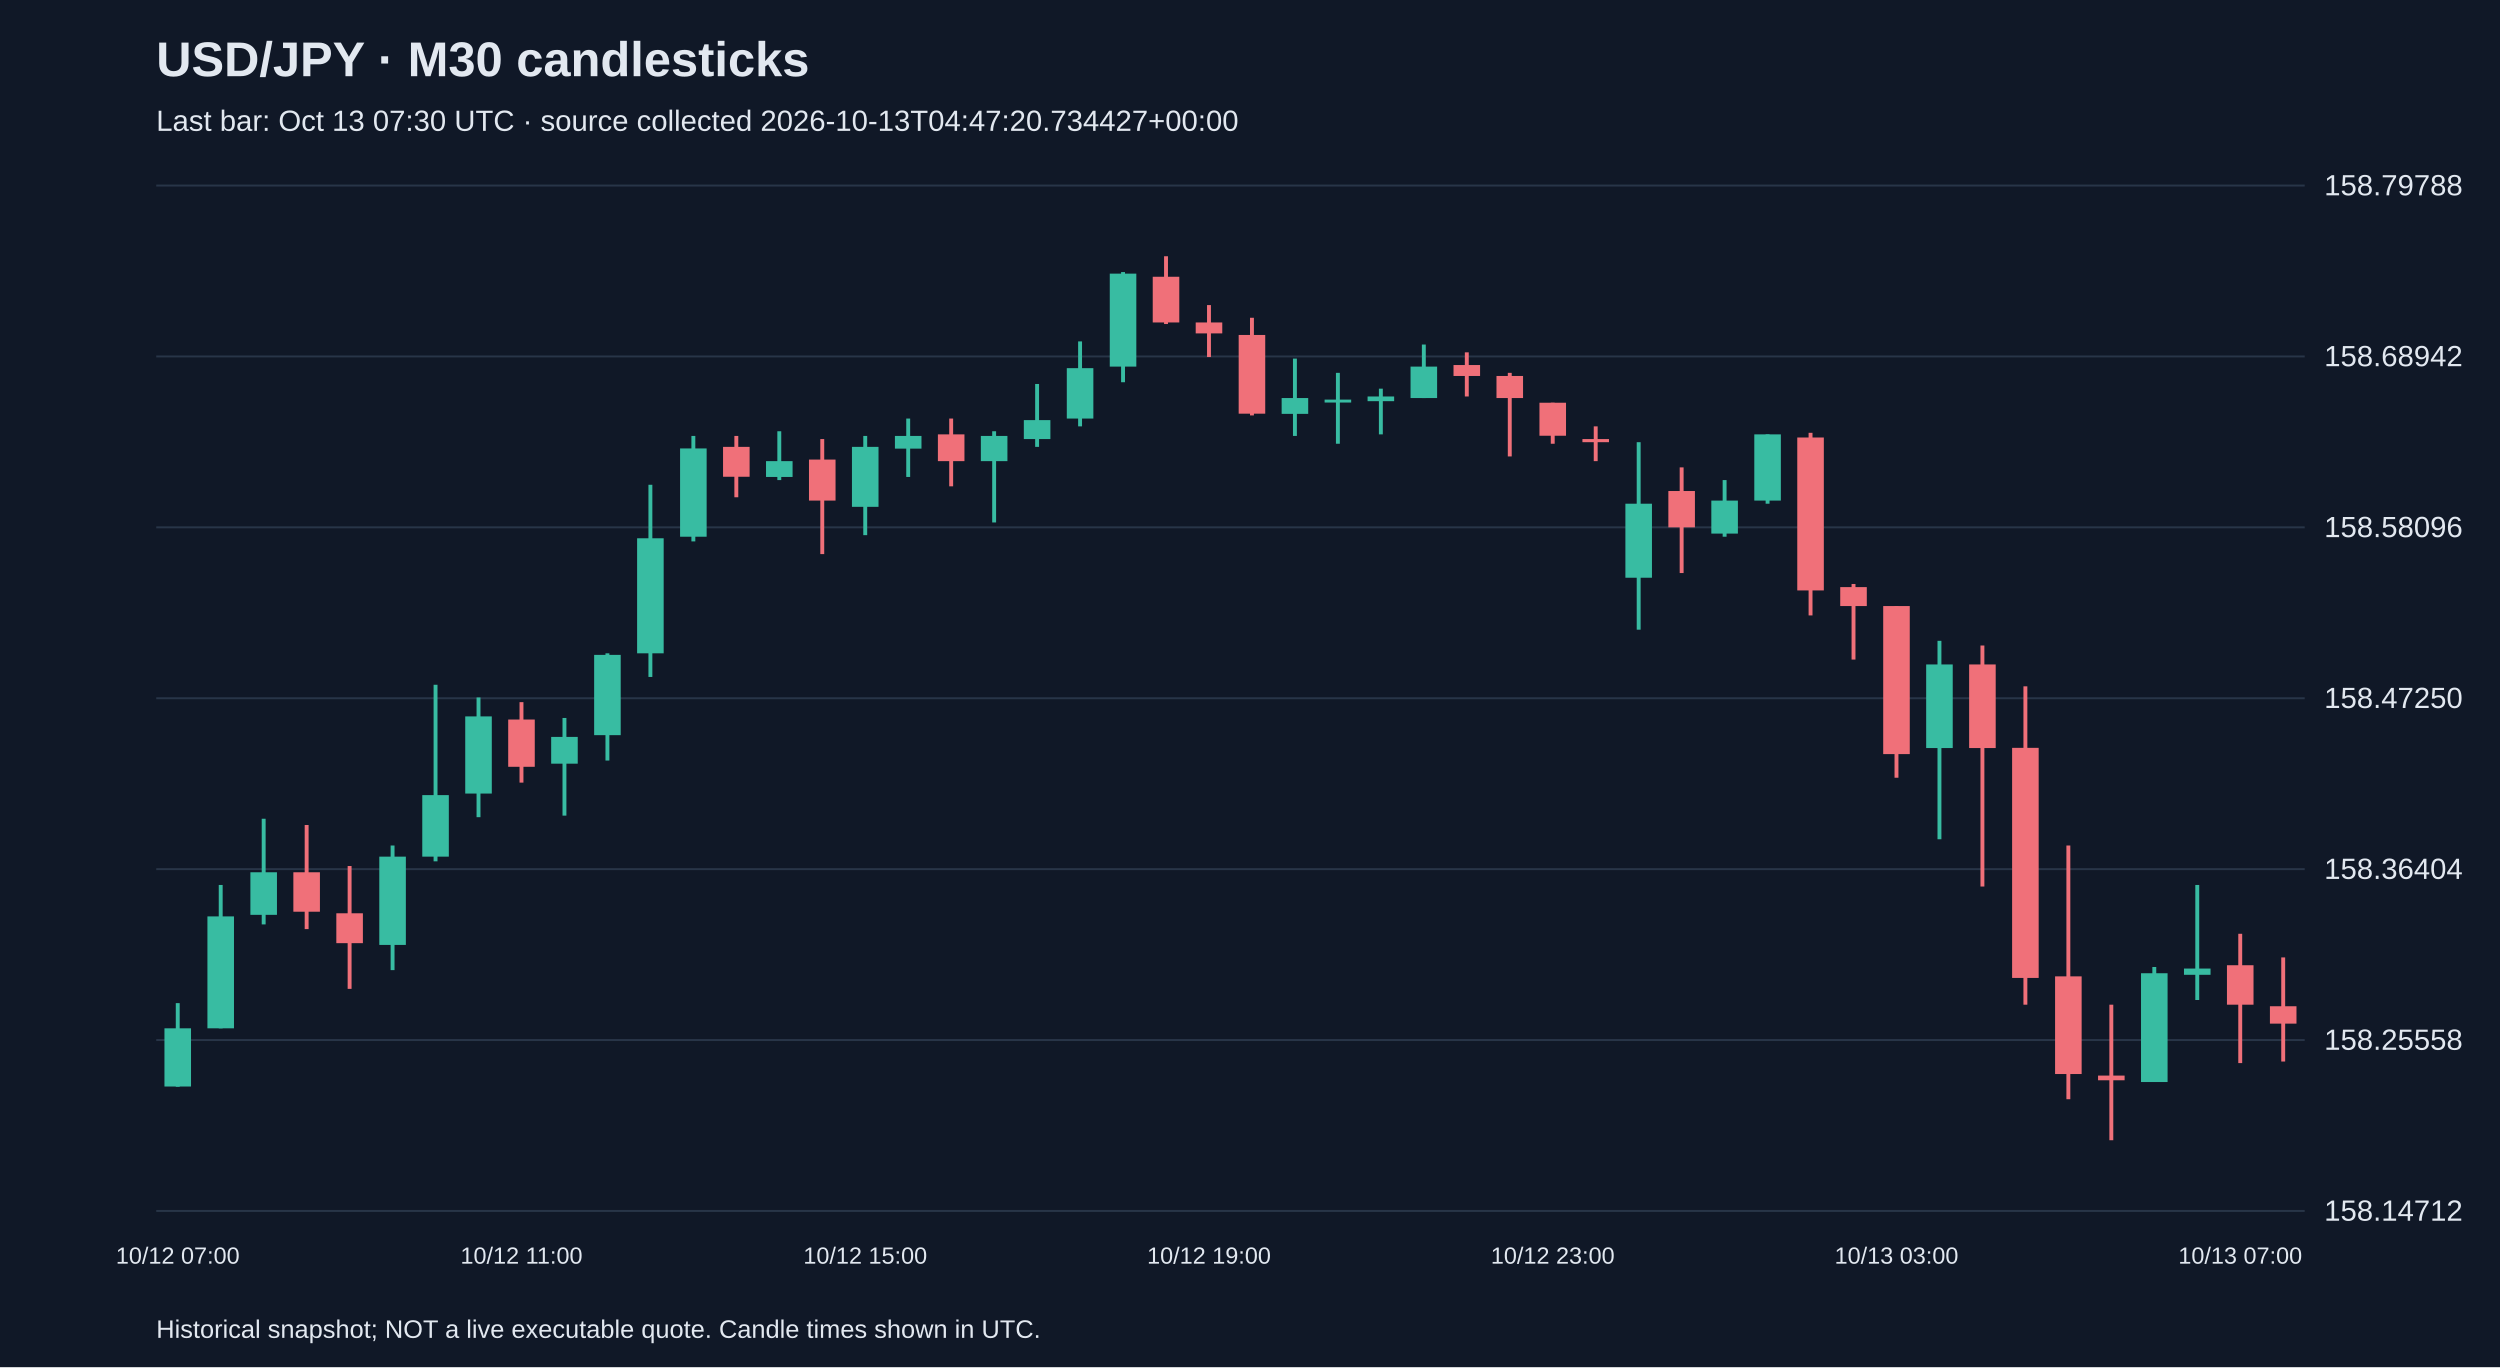
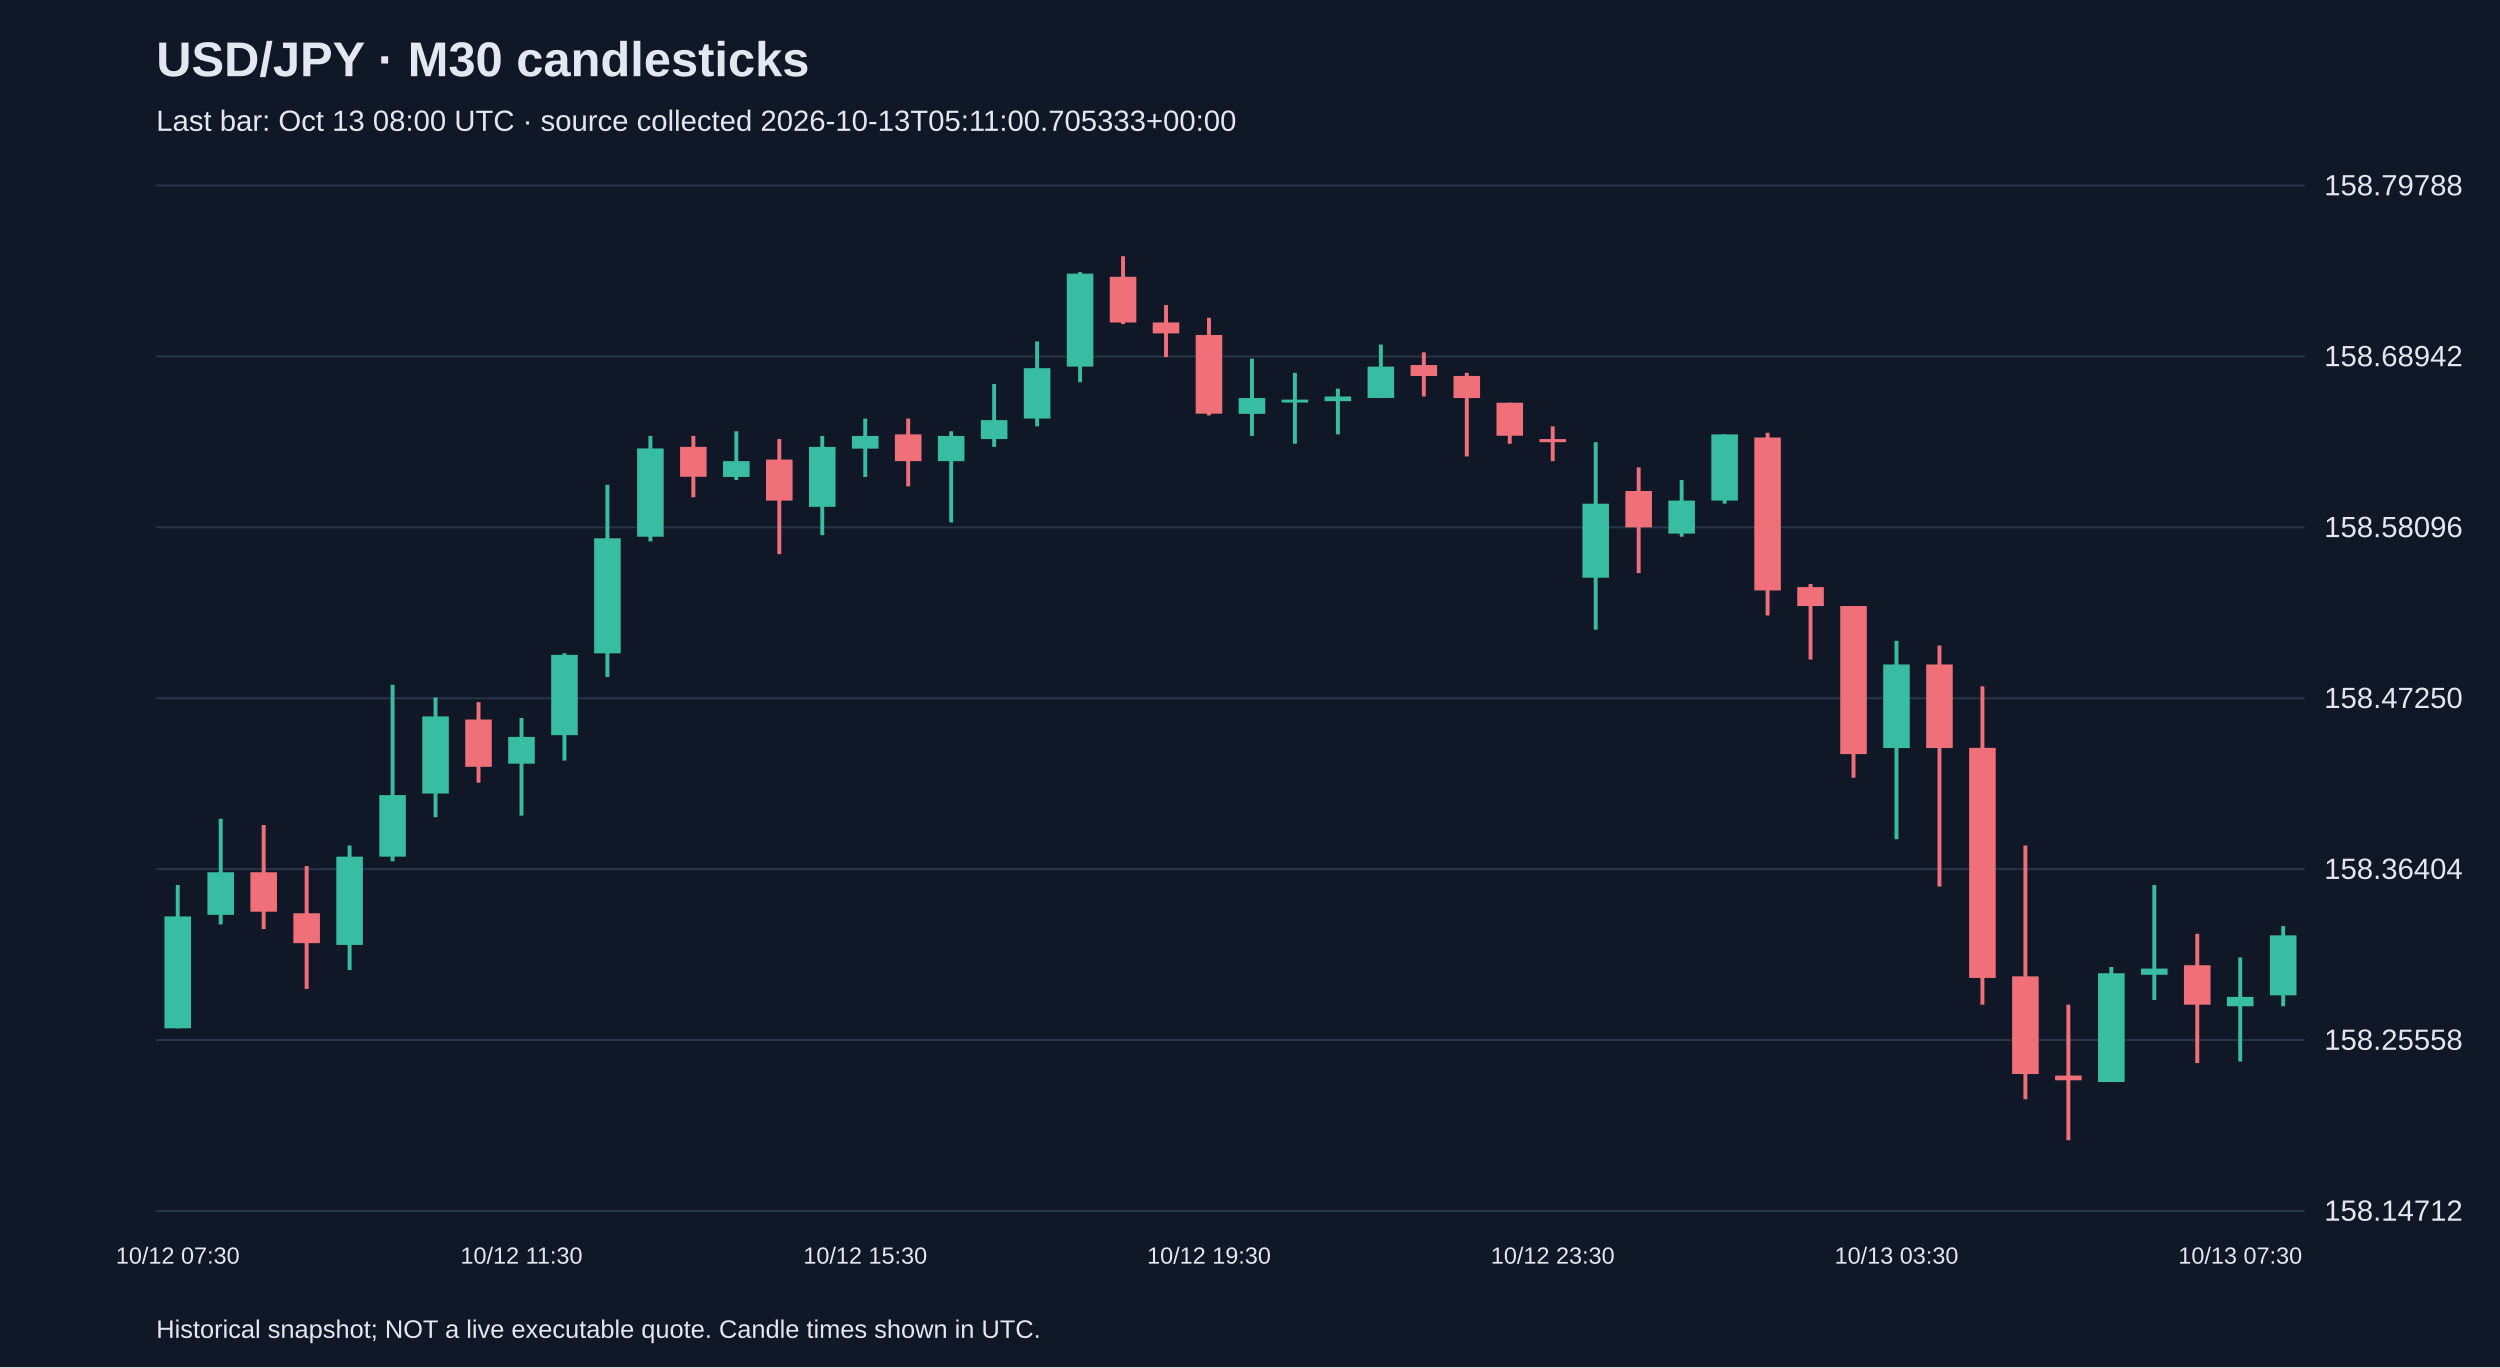
<svg xmlns="http://www.w3.org/2000/svg" viewBox="0 0 1280 700">
  <rect width="100%" height="100%" fill="#101827" />
  <style>text{font-family:Arial,sans-serif;fill:#e2e8f0}</style>
  <text x="80" y="39" font-size="25" font-weight="bold">USD/JPY · M30 candlesticks</text>
-   <text x="80" y="67" font-size="15" fill="#a6b1c5">Last bar: Oct 13 07:30 UTC · source collected 2026-10-13T04:47:20.734427+00:00</text>
+   <text x="80" y="67" font-size="15" fill="#a6b1c5">Last bar: Oct 13 08:00 UTC · source collected 2026-10-13T05:11:00.705333+00:00</text>
  <line x1="80" y1="620.0" x2="1180" y2="620.0" stroke="#283548" />
  <text x="1190" y="625.0" font-size="15">158.14712</text>
  <line x1="80" y1="532.5" x2="1180" y2="532.5" stroke="#283548" />
  <text x="1190" y="537.5" font-size="15">158.25558</text>
  <line x1="80" y1="445.0" x2="1180" y2="445.0" stroke="#283548" />
  <text x="1190" y="450.0" font-size="15">158.36404</text>
  <line x1="80" y1="357.5" x2="1180" y2="357.5" stroke="#283548" />
  <text x="1190" y="362.5" font-size="15">158.47250</text>
  <line x1="80" y1="270.0" x2="1180" y2="270.0" stroke="#283548" />
  <text x="1190" y="275.0" font-size="15">158.58096</text>
  <line x1="80" y1="182.5" x2="1180" y2="182.5" stroke="#283548" />
  <text x="1190" y="187.5" font-size="15">158.68942</text>
  <line x1="80" y1="95.0" x2="1180" y2="95.0" stroke="#283548" />
  <text x="1190" y="100.0" font-size="15">158.79788</text>
-   <line x1="91.0" y1="513.6" x2="91.0" y2="556.4" stroke="#38bca2" stroke-width="2" />
-   <rect x="84.2" y="526.5" width="13.6" height="29.8" fill="#38bca2" />
-   <text x="91.0" y="647" text-anchor="middle" font-size="12">10/12 07:00</text>
-   <line x1="113.0" y1="453.1" x2="113.0" y2="526.5" stroke="#38bca2" stroke-width="2" />
-   <rect x="106.2" y="469.2" width="13.6" height="57.3" fill="#38bca2" />
-   <line x1="135.0" y1="419.2" x2="135.0" y2="473.3" stroke="#38bca2" stroke-width="2" />
-   <rect x="128.2" y="446.6" width="13.6" height="21.8" fill="#38bca2" />
-   <line x1="157.0" y1="422.4" x2="157.0" y2="475.7" stroke="#f07079" stroke-width="2" />
-   <rect x="150.2" y="446.6" width="13.6" height="20.2" fill="#f07079" />
-   <line x1="179.0" y1="443.4" x2="179.0" y2="506.3" stroke="#f07079" stroke-width="2" />
-   <rect x="172.2" y="467.6" width="13.6" height="15.3" fill="#f07079" />
-   <line x1="201.0" y1="432.9" x2="201.0" y2="496.7" stroke="#38bca2" stroke-width="2" />
-   <rect x="194.2" y="438.6" width="13.6" height="45.2" fill="#38bca2" />
-   <line x1="223.0" y1="350.6" x2="223.0" y2="441.0" stroke="#38bca2" stroke-width="2" />
-   <rect x="216.2" y="407.1" width="13.6" height="31.5" fill="#38bca2" />
-   <line x1="245.0" y1="357.1" x2="245.0" y2="418.4" stroke="#38bca2" stroke-width="2" />
-   <rect x="238.2" y="366.8" width="13.6" height="39.5" fill="#38bca2" />
-   <line x1="267.0" y1="359.5" x2="267.0" y2="400.7" stroke="#f07079" stroke-width="2" />
-   <rect x="260.2" y="368.4" width="13.6" height="24.2" fill="#f07079" />
-   <text x="267.0" y="647" text-anchor="middle" font-size="12">10/12 11:00</text>
-   <line x1="289.0" y1="367.6" x2="289.0" y2="417.6" stroke="#38bca2" stroke-width="2" />
-   <rect x="282.2" y="377.3" width="13.6" height="13.7" fill="#38bca2" />
-   <line x1="311.0" y1="334.5" x2="311.0" y2="389.4" stroke="#38bca2" stroke-width="2" />
-   <rect x="304.2" y="335.3" width="13.6" height="41.1" fill="#38bca2" />
-   <line x1="333.0" y1="248.2" x2="333.0" y2="346.6" stroke="#38bca2" stroke-width="2" />
-   <rect x="326.2" y="275.6" width="13.6" height="58.9" fill="#38bca2" />
-   <line x1="355.0" y1="223.2" x2="355.0" y2="277.2" stroke="#38bca2" stroke-width="2" />
-   <rect x="348.2" y="229.6" width="13.6" height="45.2" fill="#38bca2" />
-   <line x1="377.0" y1="223.2" x2="377.0" y2="254.6" stroke="#f07079" stroke-width="2" />
-   <rect x="370.2" y="228.8" width="13.6" height="15.3" fill="#f07079" />
-   <line x1="399.0" y1="220.8" x2="399.0" y2="245.8" stroke="#38bca2" stroke-width="2" />
-   <rect x="392.2" y="236.1" width="13.6" height="8.1" fill="#38bca2" />
-   <line x1="421.0" y1="224.8" x2="421.0" y2="283.7" stroke="#f07079" stroke-width="2" />
-   <rect x="414.2" y="235.3" width="13.6" height="21.0" fill="#f07079" />
-   <line x1="443.0" y1="223.2" x2="443.0" y2="274.0" stroke="#38bca2" stroke-width="2" />
-   <rect x="436.2" y="228.8" width="13.6" height="30.7" fill="#38bca2" />
-   <text x="443.0" y="647" text-anchor="middle" font-size="12">10/12 15:00</text>
-   <line x1="465.0" y1="214.3" x2="465.0" y2="244.2" stroke="#38bca2" stroke-width="2" />
-   <rect x="458.2" y="223.2" width="13.6" height="6.5" fill="#38bca2" />
-   <line x1="487.0" y1="214.3" x2="487.0" y2="249.0" stroke="#f07079" stroke-width="2" />
-   <rect x="480.2" y="222.4" width="13.6" height="13.7" fill="#f07079" />
-   <line x1="509.0" y1="220.8" x2="509.0" y2="267.5" stroke="#38bca2" stroke-width="2" />
-   <rect x="502.2" y="223.2" width="13.6" height="12.9" fill="#38bca2" />
-   <line x1="531.0" y1="196.6" x2="531.0" y2="228.8" stroke="#38bca2" stroke-width="2" />
-   <rect x="524.2" y="215.1" width="13.6" height="9.7" fill="#38bca2" />
-   <line x1="553.0" y1="174.8" x2="553.0" y2="218.3" stroke="#38bca2" stroke-width="2" />
-   <rect x="546.2" y="188.5" width="13.6" height="25.8" fill="#38bca2" />
-   <line x1="575.0" y1="139.3" x2="575.0" y2="195.7" stroke="#38bca2" stroke-width="2" />
-   <rect x="568.2" y="140.1" width="13.6" height="47.6" fill="#38bca2" />
-   <line x1="597.0" y1="131.2" x2="597.0" y2="165.9" stroke="#f07079" stroke-width="2" />
-   <rect x="590.2" y="141.7" width="13.6" height="23.4" fill="#f07079" />
-   <line x1="619.0" y1="156.2" x2="619.0" y2="182.8" stroke="#f07079" stroke-width="2" />
-   <rect x="612.2" y="165.1" width="13.6" height="5.6" fill="#f07079" />
-   <text x="619.0" y="647" text-anchor="middle" font-size="12">10/12 19:00</text>
-   <line x1="641.0" y1="162.7" x2="641.0" y2="212.7" stroke="#f07079" stroke-width="2" />
-   <rect x="634.2" y="171.5" width="13.6" height="40.3" fill="#f07079" />
-   <line x1="663.0" y1="183.6" x2="663.0" y2="223.2" stroke="#38bca2" stroke-width="2" />
-   <rect x="656.2" y="203.8" width="13.6" height="8.1" fill="#38bca2" />
-   <line x1="685.0" y1="190.9" x2="685.0" y2="227.2" stroke="#38bca2" stroke-width="2" />
-   <rect x="678.2" y="204.6" width="13.6" height="1.5" fill="#38bca2" />
-   <line x1="707.0" y1="199.0" x2="707.0" y2="222.4" stroke="#38bca2" stroke-width="2" />
-   <rect x="700.2" y="203.0" width="13.6" height="2.4" fill="#38bca2" />
-   <line x1="729.0" y1="176.4" x2="729.0" y2="203.8" stroke="#38bca2" stroke-width="2" />
-   <rect x="722.2" y="187.7" width="13.6" height="16.1" fill="#38bca2" />
-   <line x1="751.0" y1="180.4" x2="751.0" y2="203.0" stroke="#f07079" stroke-width="2" />
-   <rect x="744.2" y="186.9" width="13.6" height="5.6" fill="#f07079" />
-   <line x1="773.0" y1="190.9" x2="773.0" y2="233.7" stroke="#f07079" stroke-width="2" />
-   <rect x="766.2" y="192.5" width="13.6" height="11.3" fill="#f07079" />
-   <line x1="795.0" y1="206.2" x2="795.0" y2="227.2" stroke="#f07079" stroke-width="2" />
-   <rect x="788.2" y="206.2" width="13.6" height="16.9" fill="#f07079" />
-   <text x="795.0" y="647" text-anchor="middle" font-size="12">10/12 23:00</text>
-   <line x1="817.0" y1="218.3" x2="817.0" y2="236.1" stroke="#f07079" stroke-width="2" />
-   <rect x="810.2" y="224.8" width="13.6" height="1.6" fill="#f07079" />
-   <line x1="839.0" y1="226.4" x2="839.0" y2="322.4" stroke="#38bca2" stroke-width="2" />
-   <rect x="832.2" y="257.9" width="13.6" height="37.9" fill="#38bca2" />
-   <line x1="861.0" y1="239.3" x2="861.0" y2="293.4" stroke="#f07079" stroke-width="2" />
-   <rect x="854.2" y="251.4" width="13.6" height="18.6" fill="#f07079" />
-   <line x1="883.0" y1="245.8" x2="883.0" y2="274.8" stroke="#38bca2" stroke-width="2" />
-   <rect x="876.2" y="256.3" width="13.6" height="16.9" fill="#38bca2" />
-   <line x1="905.0" y1="222.4" x2="905.0" y2="257.9" stroke="#38bca2" stroke-width="2" />
-   <rect x="898.2" y="222.4" width="13.6" height="33.9" fill="#38bca2" />
-   <line x1="927.0" y1="221.6" x2="927.0" y2="315.1" stroke="#f07079" stroke-width="2" />
-   <rect x="920.2" y="224.0" width="13.6" height="78.3" fill="#f07079" />
-   <line x1="949.0" y1="299.0" x2="949.0" y2="337.7" stroke="#f07079" stroke-width="2" />
-   <rect x="942.2" y="300.6" width="13.6" height="9.7" fill="#f07079" />
-   <line x1="971.0" y1="310.3" x2="971.0" y2="398.2" stroke="#f07079" stroke-width="2" />
-   <rect x="964.2" y="310.3" width="13.6" height="75.8" fill="#f07079" />
-   <text x="971.0" y="647" text-anchor="middle" font-size="12">10/13 03:00</text>
-   <line x1="993.0" y1="328.1" x2="993.0" y2="429.7" stroke="#38bca2" stroke-width="2" />
-   <rect x="986.2" y="340.2" width="13.6" height="42.8" fill="#38bca2" />
-   <line x1="1015.0" y1="330.5" x2="1015.0" y2="453.9" stroke="#f07079" stroke-width="2" />
-   <rect x="1008.2" y="340.2" width="13.6" height="42.8" fill="#f07079" />
-   <line x1="1037.0" y1="351.4" x2="1037.0" y2="514.4" stroke="#f07079" stroke-width="2" />
-   <rect x="1030.2" y="382.9" width="13.6" height="117.8" fill="#f07079" />
-   <line x1="1059.0" y1="432.9" x2="1059.0" y2="562.8" stroke="#f07079" stroke-width="2" />
-   <rect x="1052.2" y="499.9" width="13.6" height="50.0" fill="#f07079" />
-   <line x1="1081.0" y1="514.4" x2="1081.0" y2="583.8" stroke="#f07079" stroke-width="2" />
-   <rect x="1074.2" y="550.7" width="13.6" height="2.4" fill="#f07079" />
-   <line x1="1103.0" y1="495.1" x2="1103.0" y2="553.9" stroke="#38bca2" stroke-width="2" />
-   <rect x="1096.2" y="498.3" width="13.6" height="55.7" fill="#38bca2" />
-   <line x1="1125.0" y1="453.1" x2="1125.0" y2="512.0" stroke="#38bca2" stroke-width="2" />
-   <rect x="1118.2" y="495.9" width="13.6" height="3.2" fill="#38bca2" />
-   <line x1="1147.0" y1="478.1" x2="1147.0" y2="544.3" stroke="#f07079" stroke-width="2" />
-   <rect x="1140.2" y="494.2" width="13.6" height="20.2" fill="#f07079" />
-   <text x="1147.0" y="647" text-anchor="middle" font-size="12">10/13 07:00</text>
-   <line x1="1169.0" y1="490.2" x2="1169.0" y2="543.5" stroke="#f07079" stroke-width="2" />
-   <rect x="1162.2" y="515.2" width="13.6" height="8.9" fill="#f07079" />
+   <line x1="91.0" y1="453.1" x2="91.0" y2="526.5" stroke="#38bca2" stroke-width="2" />
+   <rect x="84.2" y="469.2" width="13.6" height="57.3" fill="#38bca2" />
+   <text x="91.0" y="647" text-anchor="middle" font-size="12">10/12 07:30</text>
+   <line x1="113.0" y1="419.2" x2="113.0" y2="473.3" stroke="#38bca2" stroke-width="2" />
+   <rect x="106.2" y="446.6" width="13.6" height="21.8" fill="#38bca2" />
+   <line x1="135.0" y1="422.4" x2="135.0" y2="475.7" stroke="#f07079" stroke-width="2" />
+   <rect x="128.2" y="446.6" width="13.6" height="20.2" fill="#f07079" />
+   <line x1="157.0" y1="443.4" x2="157.0" y2="506.3" stroke="#f07079" stroke-width="2" />
+   <rect x="150.2" y="467.6" width="13.6" height="15.3" fill="#f07079" />
+   <line x1="179.0" y1="432.9" x2="179.0" y2="496.7" stroke="#38bca2" stroke-width="2" />
+   <rect x="172.2" y="438.6" width="13.6" height="45.2" fill="#38bca2" />
+   <line x1="201.0" y1="350.6" x2="201.0" y2="441.0" stroke="#38bca2" stroke-width="2" />
+   <rect x="194.2" y="407.1" width="13.6" height="31.5" fill="#38bca2" />
+   <line x1="223.0" y1="357.1" x2="223.0" y2="418.4" stroke="#38bca2" stroke-width="2" />
+   <rect x="216.2" y="366.8" width="13.6" height="39.5" fill="#38bca2" />
+   <line x1="245.0" y1="359.5" x2="245.0" y2="400.7" stroke="#f07079" stroke-width="2" />
+   <rect x="238.2" y="368.4" width="13.6" height="24.2" fill="#f07079" />
+   <line x1="267.0" y1="367.6" x2="267.0" y2="417.6" stroke="#38bca2" stroke-width="2" />
+   <rect x="260.2" y="377.3" width="13.6" height="13.7" fill="#38bca2" />
+   <text x="267.0" y="647" text-anchor="middle" font-size="12">10/12 11:30</text>
+   <line x1="289.0" y1="334.5" x2="289.0" y2="389.4" stroke="#38bca2" stroke-width="2" />
+   <rect x="282.2" y="335.3" width="13.6" height="41.1" fill="#38bca2" />
+   <line x1="311.0" y1="248.2" x2="311.0" y2="346.6" stroke="#38bca2" stroke-width="2" />
+   <rect x="304.2" y="275.6" width="13.6" height="58.9" fill="#38bca2" />
+   <line x1="333.0" y1="223.2" x2="333.0" y2="277.2" stroke="#38bca2" stroke-width="2" />
+   <rect x="326.2" y="229.6" width="13.6" height="45.2" fill="#38bca2" />
+   <line x1="355.0" y1="223.2" x2="355.0" y2="254.6" stroke="#f07079" stroke-width="2" />
+   <rect x="348.2" y="228.8" width="13.6" height="15.3" fill="#f07079" />
+   <line x1="377.0" y1="220.8" x2="377.0" y2="245.8" stroke="#38bca2" stroke-width="2" />
+   <rect x="370.2" y="236.1" width="13.6" height="8.1" fill="#38bca2" />
+   <line x1="399.0" y1="224.8" x2="399.0" y2="283.7" stroke="#f07079" stroke-width="2" />
+   <rect x="392.2" y="235.3" width="13.6" height="21.0" fill="#f07079" />
+   <line x1="421.0" y1="223.2" x2="421.0" y2="274.0" stroke="#38bca2" stroke-width="2" />
+   <rect x="414.2" y="228.8" width="13.6" height="30.7" fill="#38bca2" />
+   <line x1="443.0" y1="214.3" x2="443.0" y2="244.2" stroke="#38bca2" stroke-width="2" />
+   <rect x="436.2" y="223.2" width="13.6" height="6.5" fill="#38bca2" />
+   <text x="443.0" y="647" text-anchor="middle" font-size="12">10/12 15:30</text>
+   <line x1="465.0" y1="214.3" x2="465.0" y2="249.0" stroke="#f07079" stroke-width="2" />
+   <rect x="458.2" y="222.4" width="13.6" height="13.7" fill="#f07079" />
+   <line x1="487.0" y1="220.8" x2="487.0" y2="267.5" stroke="#38bca2" stroke-width="2" />
+   <rect x="480.2" y="223.2" width="13.6" height="12.9" fill="#38bca2" />
+   <line x1="509.0" y1="196.6" x2="509.0" y2="228.8" stroke="#38bca2" stroke-width="2" />
+   <rect x="502.2" y="215.1" width="13.6" height="9.7" fill="#38bca2" />
+   <line x1="531.0" y1="174.8" x2="531.0" y2="218.3" stroke="#38bca2" stroke-width="2" />
+   <rect x="524.2" y="188.5" width="13.6" height="25.8" fill="#38bca2" />
+   <line x1="553.0" y1="139.3" x2="553.0" y2="195.7" stroke="#38bca2" stroke-width="2" />
+   <rect x="546.2" y="140.1" width="13.6" height="47.6" fill="#38bca2" />
+   <line x1="575.0" y1="131.2" x2="575.0" y2="165.9" stroke="#f07079" stroke-width="2" />
+   <rect x="568.2" y="141.7" width="13.6" height="23.4" fill="#f07079" />
+   <line x1="597.0" y1="156.2" x2="597.0" y2="182.8" stroke="#f07079" stroke-width="2" />
+   <rect x="590.2" y="165.1" width="13.6" height="5.6" fill="#f07079" />
+   <line x1="619.0" y1="162.7" x2="619.0" y2="212.7" stroke="#f07079" stroke-width="2" />
+   <rect x="612.2" y="171.5" width="13.6" height="40.3" fill="#f07079" />
+   <text x="619.0" y="647" text-anchor="middle" font-size="12">10/12 19:30</text>
+   <line x1="641.0" y1="183.6" x2="641.0" y2="223.2" stroke="#38bca2" stroke-width="2" />
+   <rect x="634.2" y="203.8" width="13.6" height="8.1" fill="#38bca2" />
+   <line x1="663.0" y1="190.9" x2="663.0" y2="227.2" stroke="#38bca2" stroke-width="2" />
+   <rect x="656.2" y="204.6" width="13.6" height="1.5" fill="#38bca2" />
+   <line x1="685.0" y1="199.0" x2="685.0" y2="222.4" stroke="#38bca2" stroke-width="2" />
+   <rect x="678.2" y="203.0" width="13.6" height="2.4" fill="#38bca2" />
+   <line x1="707.0" y1="176.4" x2="707.0" y2="203.8" stroke="#38bca2" stroke-width="2" />
+   <rect x="700.2" y="187.7" width="13.6" height="16.1" fill="#38bca2" />
+   <line x1="729.0" y1="180.4" x2="729.0" y2="203.0" stroke="#f07079" stroke-width="2" />
+   <rect x="722.2" y="186.9" width="13.6" height="5.6" fill="#f07079" />
+   <line x1="751.0" y1="190.9" x2="751.0" y2="233.7" stroke="#f07079" stroke-width="2" />
+   <rect x="744.2" y="192.5" width="13.6" height="11.3" fill="#f07079" />
+   <line x1="773.0" y1="206.2" x2="773.0" y2="227.2" stroke="#f07079" stroke-width="2" />
+   <rect x="766.2" y="206.2" width="13.6" height="16.9" fill="#f07079" />
+   <line x1="795.0" y1="218.3" x2="795.0" y2="236.1" stroke="#f07079" stroke-width="2" />
+   <rect x="788.2" y="224.8" width="13.6" height="1.6" fill="#f07079" />
+   <text x="795.0" y="647" text-anchor="middle" font-size="12">10/12 23:30</text>
+   <line x1="817.0" y1="226.4" x2="817.0" y2="322.4" stroke="#38bca2" stroke-width="2" />
+   <rect x="810.2" y="257.9" width="13.6" height="37.9" fill="#38bca2" />
+   <line x1="839.0" y1="239.3" x2="839.0" y2="293.4" stroke="#f07079" stroke-width="2" />
+   <rect x="832.2" y="251.4" width="13.6" height="18.6" fill="#f07079" />
+   <line x1="861.0" y1="245.8" x2="861.0" y2="274.8" stroke="#38bca2" stroke-width="2" />
+   <rect x="854.2" y="256.3" width="13.6" height="16.9" fill="#38bca2" />
+   <line x1="883.0" y1="222.4" x2="883.0" y2="257.9" stroke="#38bca2" stroke-width="2" />
+   <rect x="876.2" y="222.4" width="13.6" height="33.9" fill="#38bca2" />
+   <line x1="905.0" y1="221.6" x2="905.0" y2="315.1" stroke="#f07079" stroke-width="2" />
+   <rect x="898.2" y="224.0" width="13.6" height="78.3" fill="#f07079" />
+   <line x1="927.0" y1="299.0" x2="927.0" y2="337.7" stroke="#f07079" stroke-width="2" />
+   <rect x="920.2" y="300.6" width="13.6" height="9.7" fill="#f07079" />
+   <line x1="949.0" y1="310.3" x2="949.0" y2="398.2" stroke="#f07079" stroke-width="2" />
+   <rect x="942.2" y="310.3" width="13.6" height="75.8" fill="#f07079" />
+   <line x1="971.0" y1="328.1" x2="971.0" y2="429.7" stroke="#38bca2" stroke-width="2" />
+   <rect x="964.2" y="340.2" width="13.6" height="42.8" fill="#38bca2" />
+   <text x="971.0" y="647" text-anchor="middle" font-size="12">10/13 03:30</text>
+   <line x1="993.0" y1="330.5" x2="993.0" y2="453.9" stroke="#f07079" stroke-width="2" />
+   <rect x="986.2" y="340.2" width="13.6" height="42.8" fill="#f07079" />
+   <line x1="1015.0" y1="351.4" x2="1015.0" y2="514.4" stroke="#f07079" stroke-width="2" />
+   <rect x="1008.2" y="382.9" width="13.6" height="117.8" fill="#f07079" />
+   <line x1="1037.0" y1="432.9" x2="1037.0" y2="562.8" stroke="#f07079" stroke-width="2" />
+   <rect x="1030.2" y="499.9" width="13.6" height="50.0" fill="#f07079" />
+   <line x1="1059.0" y1="514.4" x2="1059.0" y2="583.8" stroke="#f07079" stroke-width="2" />
+   <rect x="1052.2" y="550.7" width="13.6" height="2.4" fill="#f07079" />
+   <line x1="1081.0" y1="495.1" x2="1081.0" y2="553.9" stroke="#38bca2" stroke-width="2" />
+   <rect x="1074.2" y="498.3" width="13.6" height="55.7" fill="#38bca2" />
+   <line x1="1103.0" y1="453.1" x2="1103.0" y2="512.0" stroke="#38bca2" stroke-width="2" />
+   <rect x="1096.2" y="495.9" width="13.6" height="3.2" fill="#38bca2" />
+   <line x1="1125.0" y1="478.1" x2="1125.0" y2="544.3" stroke="#f07079" stroke-width="2" />
+   <rect x="1118.2" y="494.2" width="13.6" height="20.2" fill="#f07079" />
+   <line x1="1147.0" y1="490.2" x2="1147.0" y2="543.5" stroke="#38bca2" stroke-width="2" />
+   <rect x="1140.2" y="510.4" width="13.6" height="4.8" fill="#38bca2" />
+   <text x="1147.0" y="647" text-anchor="middle" font-size="12">10/13 07:30</text>
+   <line x1="1169.0" y1="474.1" x2="1169.0" y2="515.2" stroke="#38bca2" stroke-width="2" />
+   <rect x="1162.2" y="478.9" width="13.6" height="30.7" fill="#38bca2" />
  <text x="80" y="685" font-size="13">Historical snapshot; NOT a live executable quote. Candle times shown in UTC.</text>
</svg>
